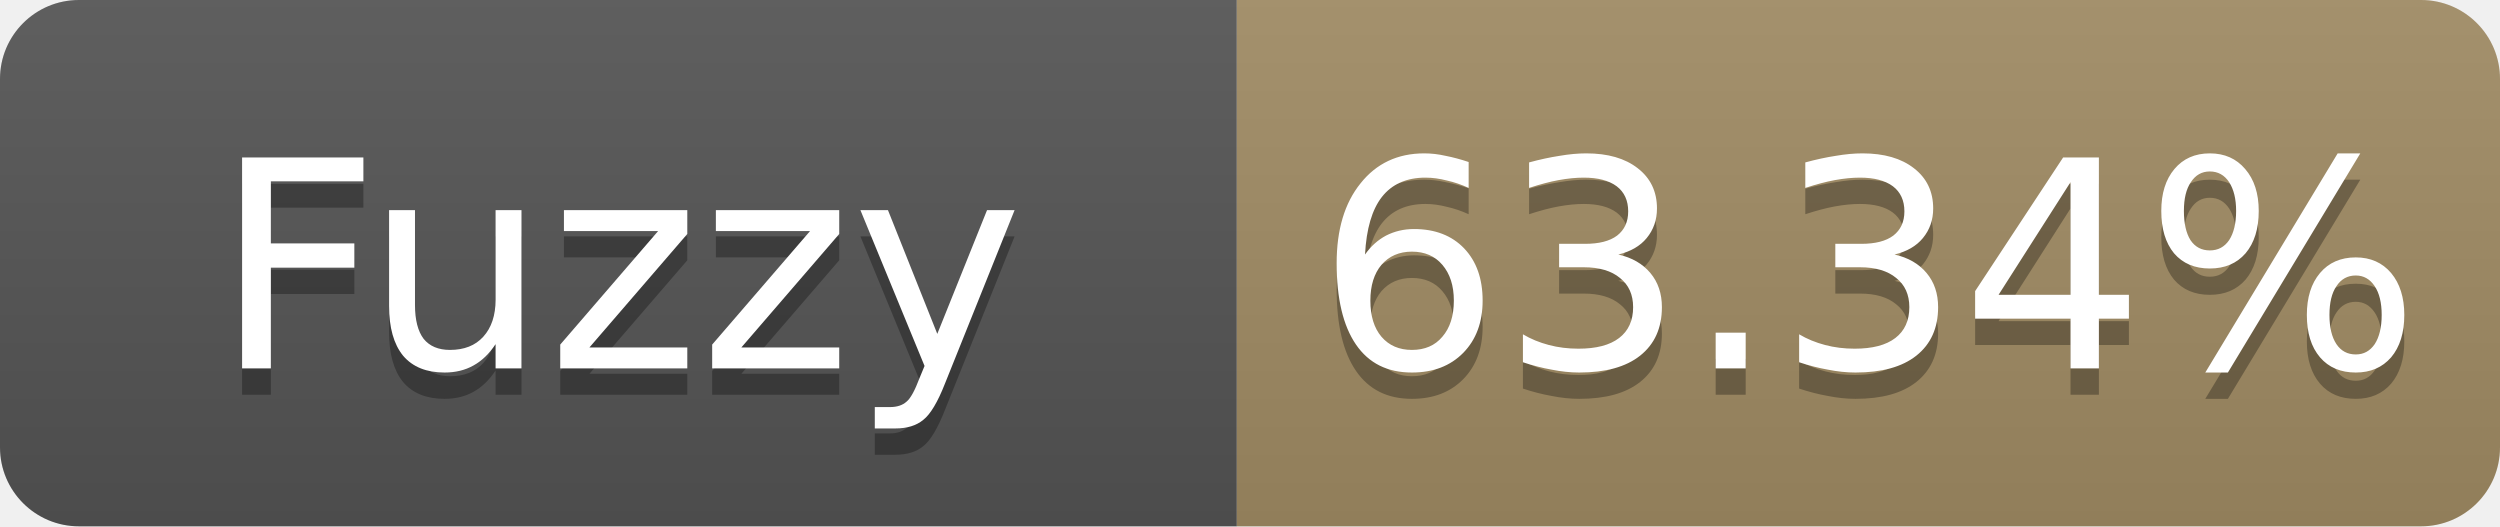
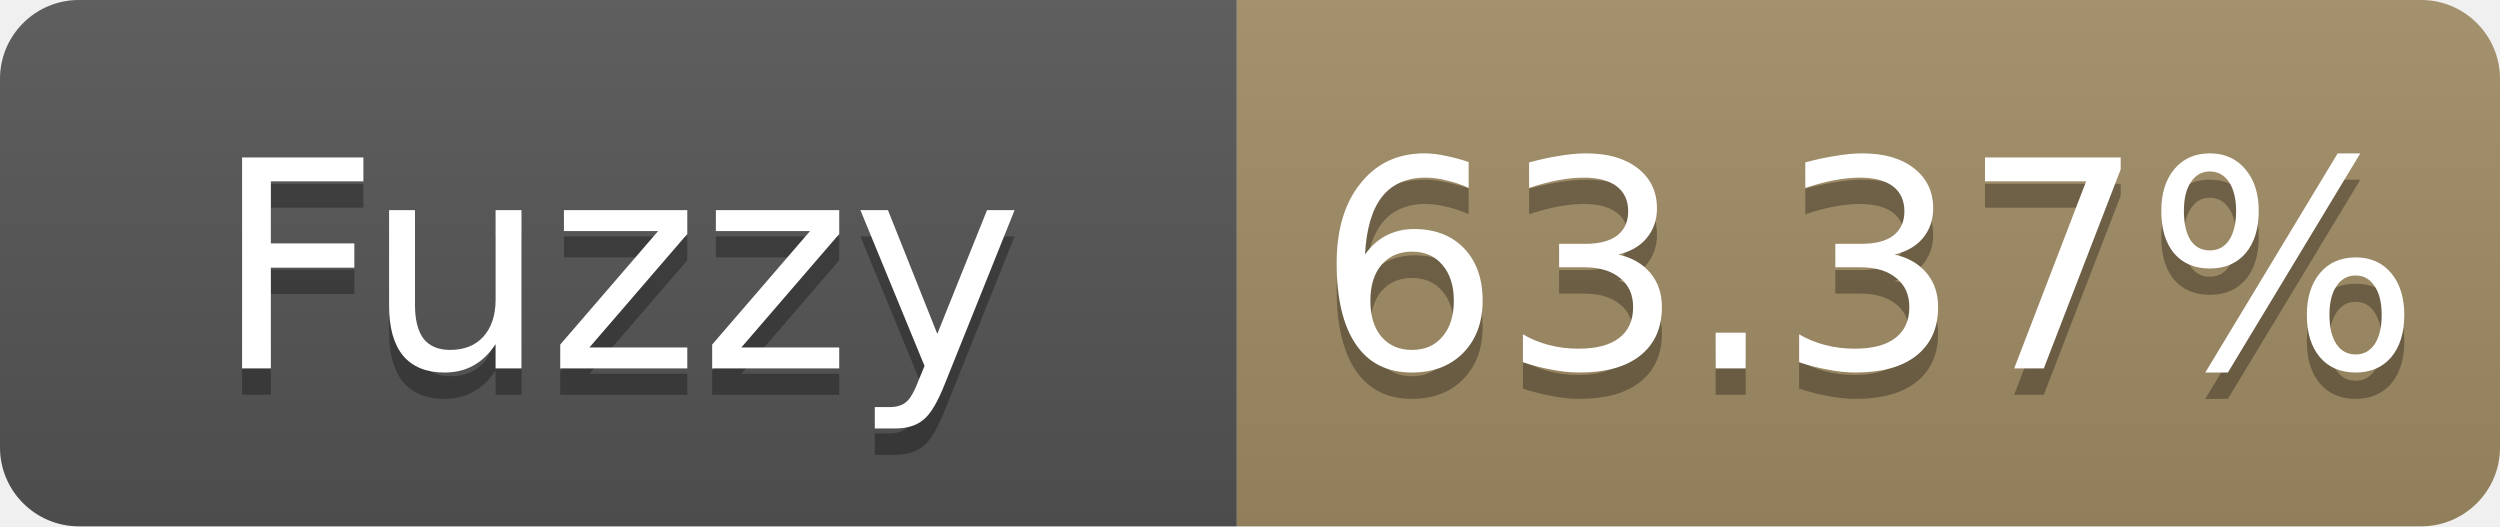
- <svg xmlns="http://www.w3.org/2000/svg" width="95" height="20" role="img" aria-label="Fuzzy: 63.34%">
+ <svg xmlns="http://www.w3.org/2000/svg" width="95" height="20" role="img" aria-label="Fuzzy: 63.37%">
  <linearGradient id="s" x2="0" y2="100%">
    <stop offset="0" stop-color="#bbb" stop-opacity=".1" />
    <stop offset="1" stop-opacity=".1" />
  </linearGradient>
  <clipPath id="r">
    <rect width="95" height="20" rx="3" fill="#fff" />
  </clipPath>
  <g clip-path="url(#r)">
    <rect width="47" height="20" fill="#555" />
    <rect x="47" width="48" height="20" fill="#a28c64" />
    <rect width="95" height="20" fill="url(#s)" />
  </g>
  <g fill="#fff" text-anchor="middle" font-family="Verdana,Geneva,DejaVu Sans,sans-serif" font-size="11">
    <text x="23.5" y="15" fill="#010101" fill-opacity=".3">Fuzzy</text>
    <text x="23.5" y="14">Fuzzy</text>
-     <text x="71.0" y="15" fill="#010101" fill-opacity=".3">63.34%</text>
-     <text x="71.0" y="14">63.34%</text>
+     <text x="71.0" y="15" fill="#010101" fill-opacity=".3">63.37%</text>
+     <text x="71.0" y="14">63.37%</text>
  </g>
</svg>
